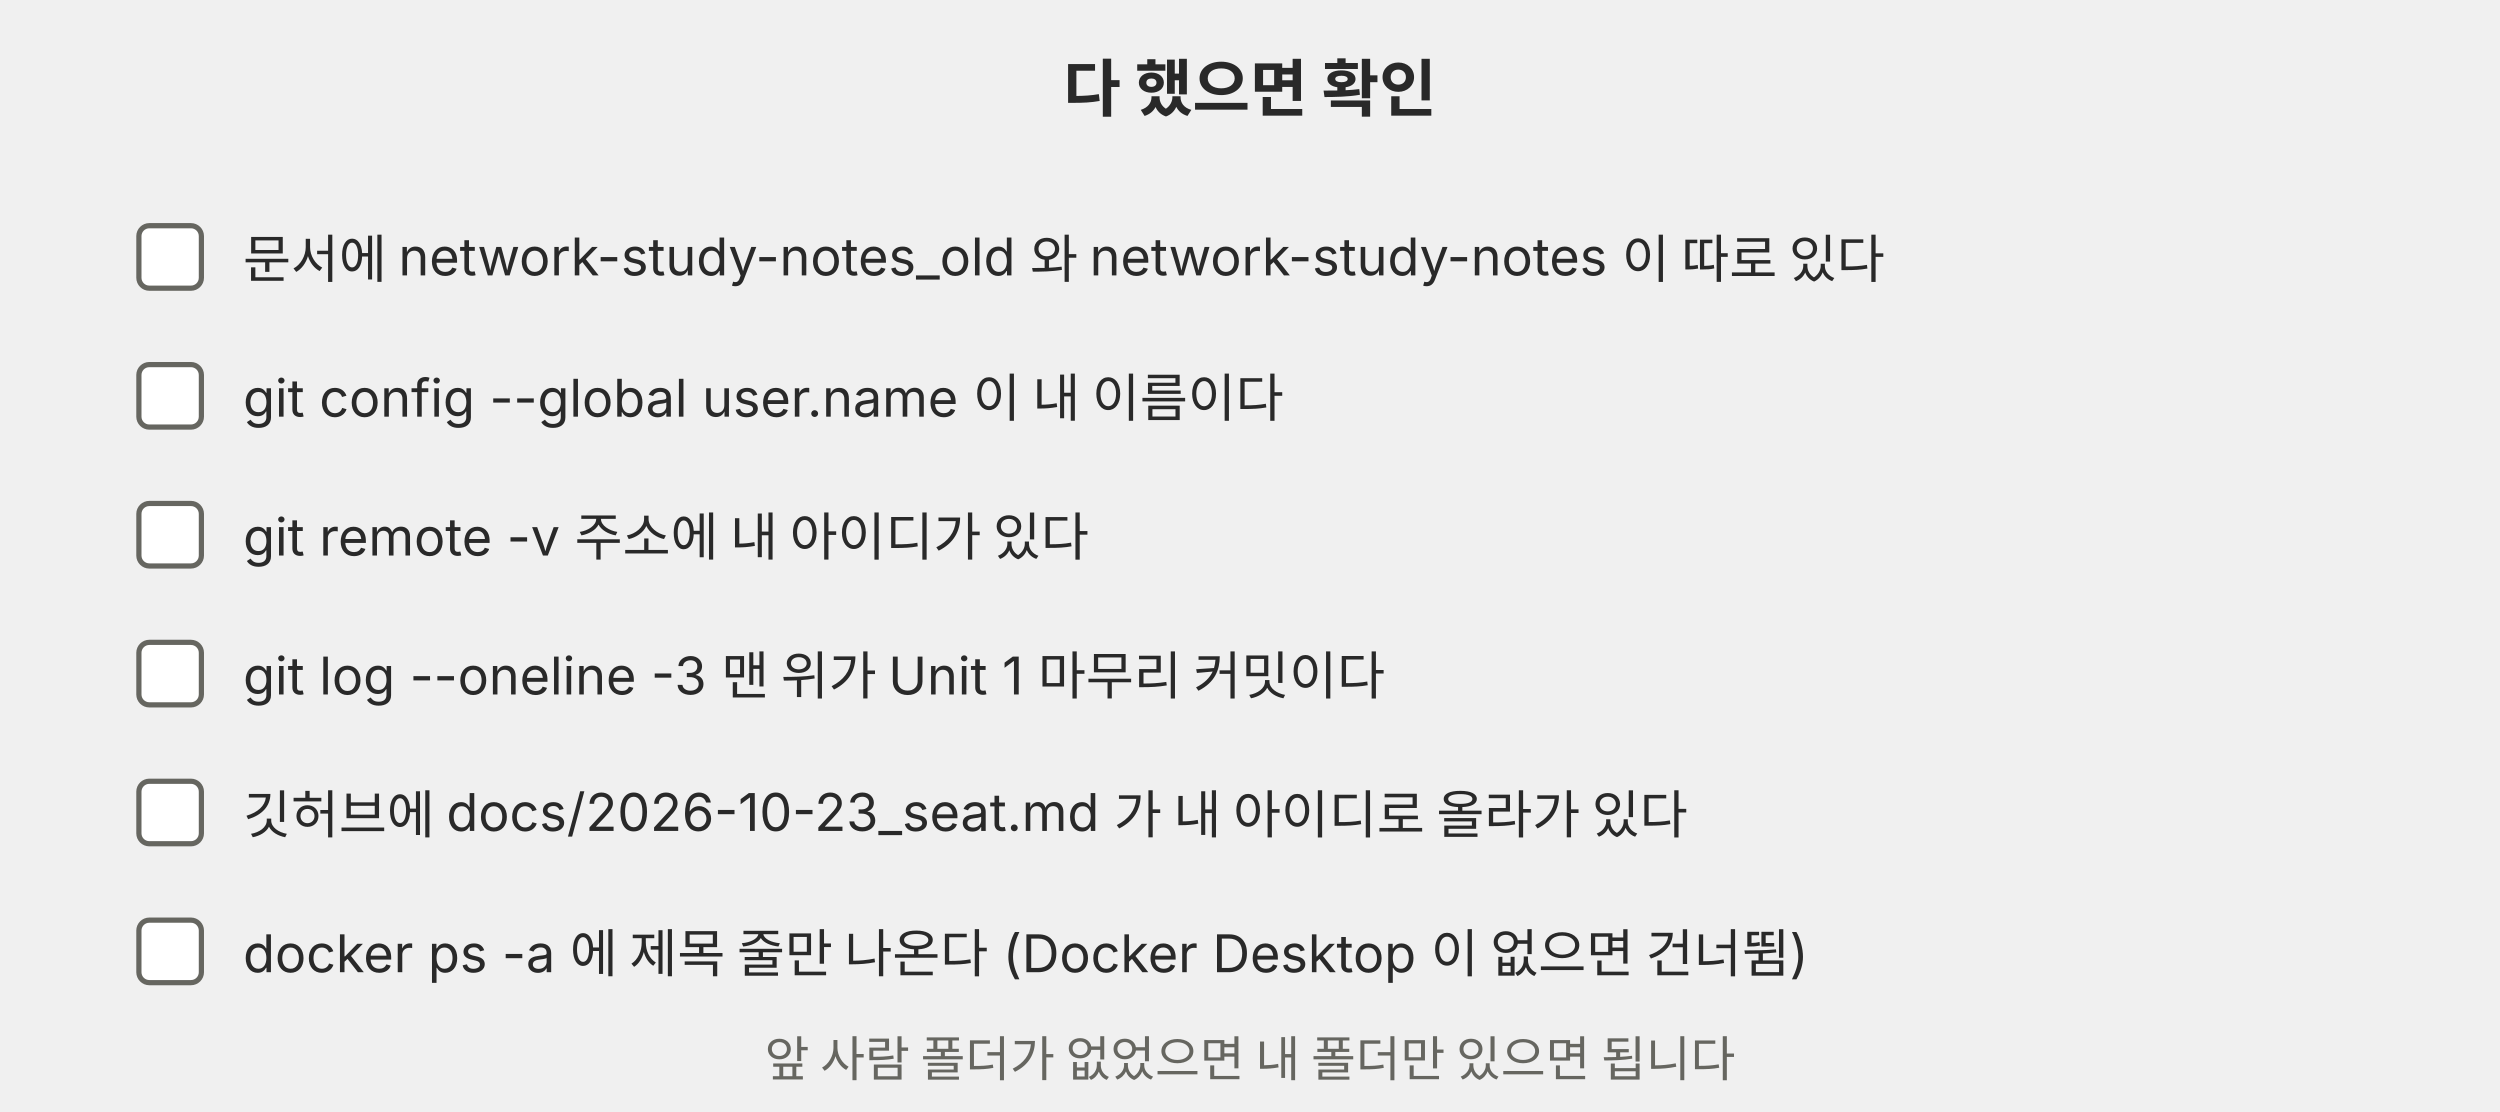
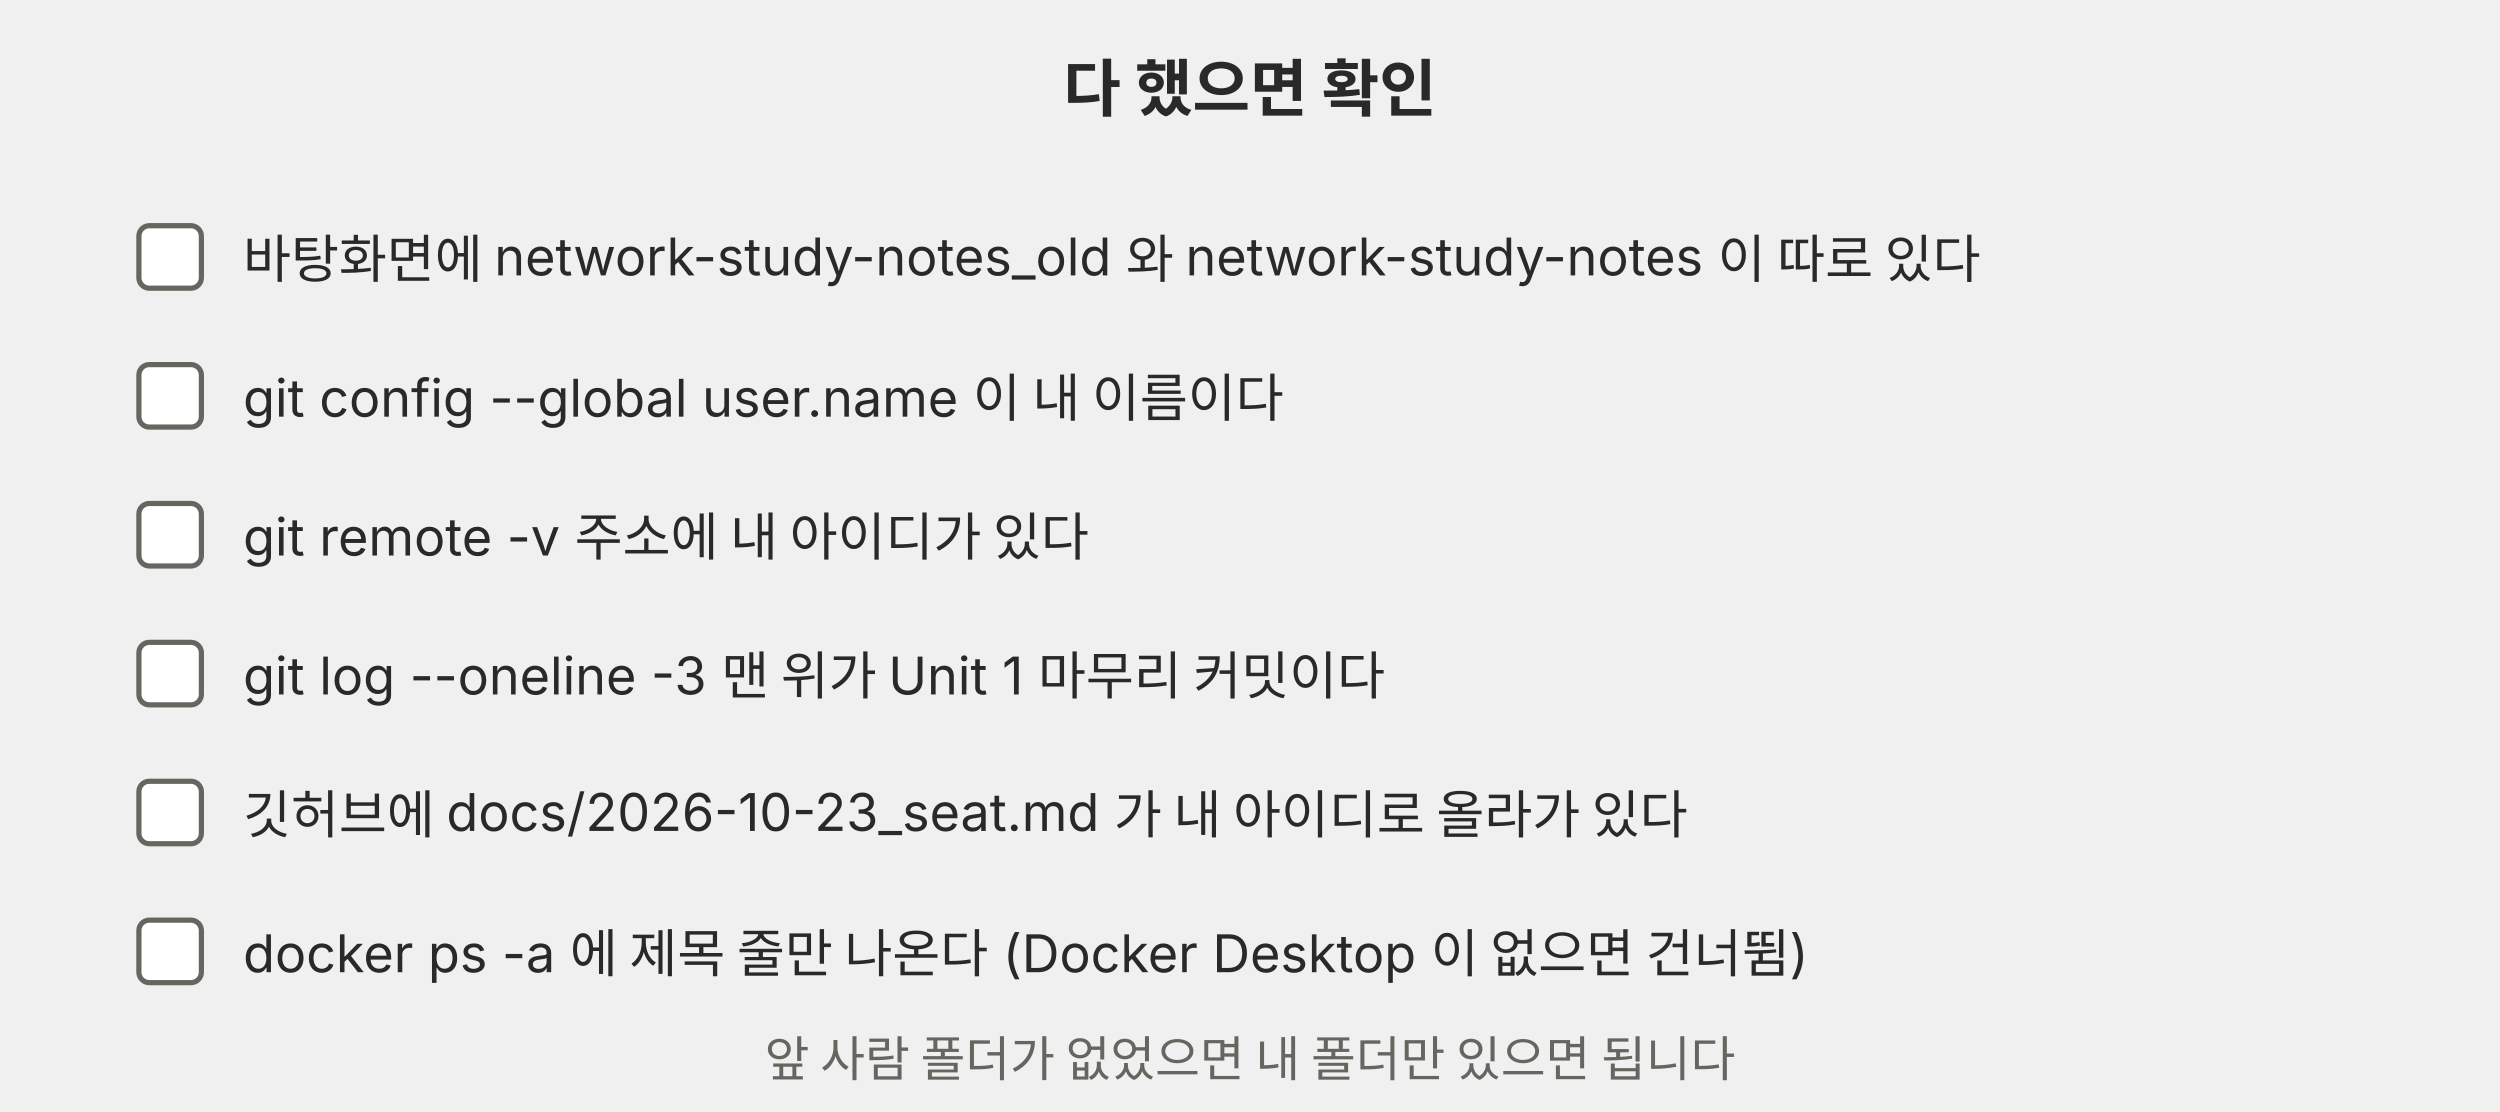
<svg xmlns="http://www.w3.org/2000/svg" viewBox="0 0 720 320" role="img">
  <defs>
    <marker id="a-p11" viewBox="0 0 10 10" refX="9" refY="5" markerWidth="8" markerHeight="8" orient="auto-start-reverse">
      <path d="M0,0 L10,5 L0,10 z" fill="#666660" />
    </marker>
  </defs>
  <g font-family="Pretendard, 'Noto Sans KR', -apple-system, 'Segoe UI', sans-serif">
    <text x="360" y="32" font-size="18" text-anchor="middle" fill="#292929" font-weight="700">다 했으면 확인</text>
    <rect x="40" y="65" width="18" height="18" rx="3" fill="#ffffff" stroke="#666660" stroke-width="1.5" />
-     <text x="70" y="80" font-size="15" text-anchor="start" fill="#292929">문서에 network-study-notes_old 와 network-study-notes 이 따로 있다</text>
+     <text x="70" y="80" font-size="15" text-anchor="start" fill="#292929">바탕화면에 network-study-notes_old 와 network-study-notes 이 따로 있다</text>
    <rect x="40" y="105" width="18" height="18" rx="3" fill="#ffffff" stroke="#666660" stroke-width="1.5" />
    <text x="70" y="120" font-size="15" text-anchor="start" fill="#292929">git config --global user.name 이 내 이름이다</text>
    <rect x="40" y="145" width="18" height="18" rx="3" fill="#ffffff" stroke="#666660" stroke-width="1.5" />
    <text x="70" y="160" font-size="15" text-anchor="start" fill="#292929">git remote -v 주소에 내 아이디가 있다</text>
    <rect x="40" y="185" width="18" height="18" rx="3" fill="#ffffff" stroke="#666660" stroke-width="1.5" />
    <text x="70" y="200" font-size="15" text-anchor="start" fill="#292929">git log --oneline -3 맨 위가 Unit 1 마무리 커밋이다</text>
    <rect x="40" y="225" width="18" height="18" rx="3" fill="#ffffff" stroke="#666660" stroke-width="1.5" />
    <text x="70" y="240" font-size="15" text-anchor="start" fill="#292929">깃허브에 docs/2026-10-23_seat.md 가 내 아이디로 올라가 있다</text>
    <rect x="40" y="265" width="18" height="18" rx="3" fill="#ffffff" stroke="#666660" stroke-width="1.5" />
    <text x="70" y="280" font-size="15" text-anchor="start" fill="#292929">docker ps -a 에 제목 줄만 나온다 (Docker Desktop 이 없으면 건너뜀)</text>
    <text x="360" y="310" font-size="14" text-anchor="middle" fill="#666660">앞 사람 폴더가 없었으면 내 폴더만 있으면 됩니다</text>
  </g>
</svg>
